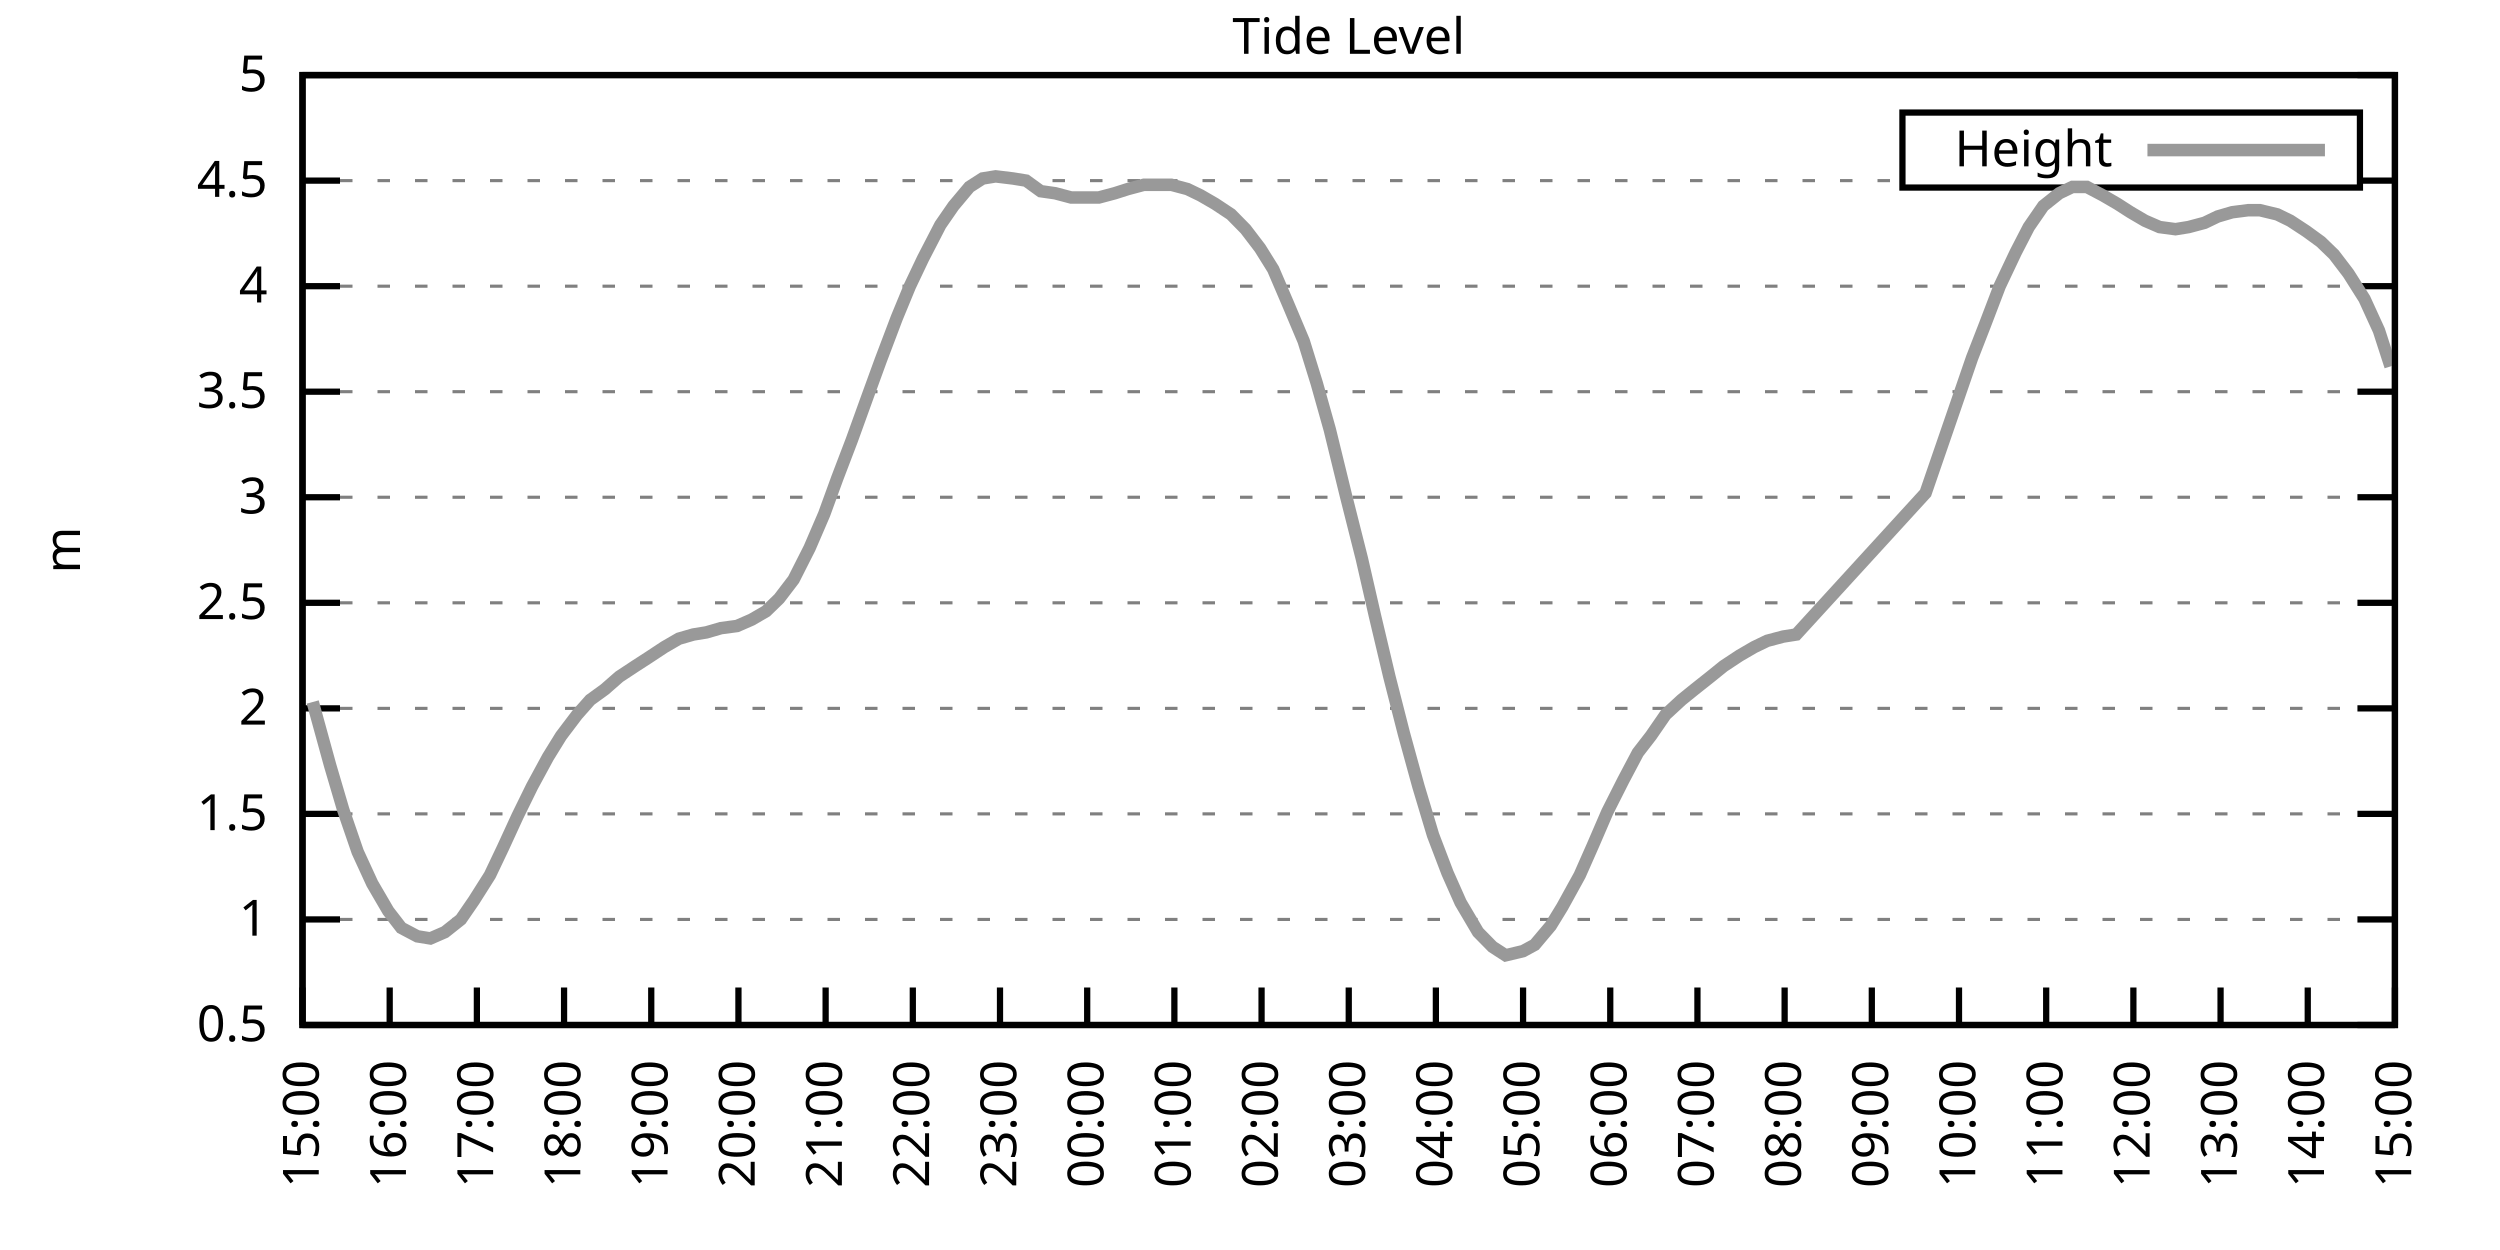
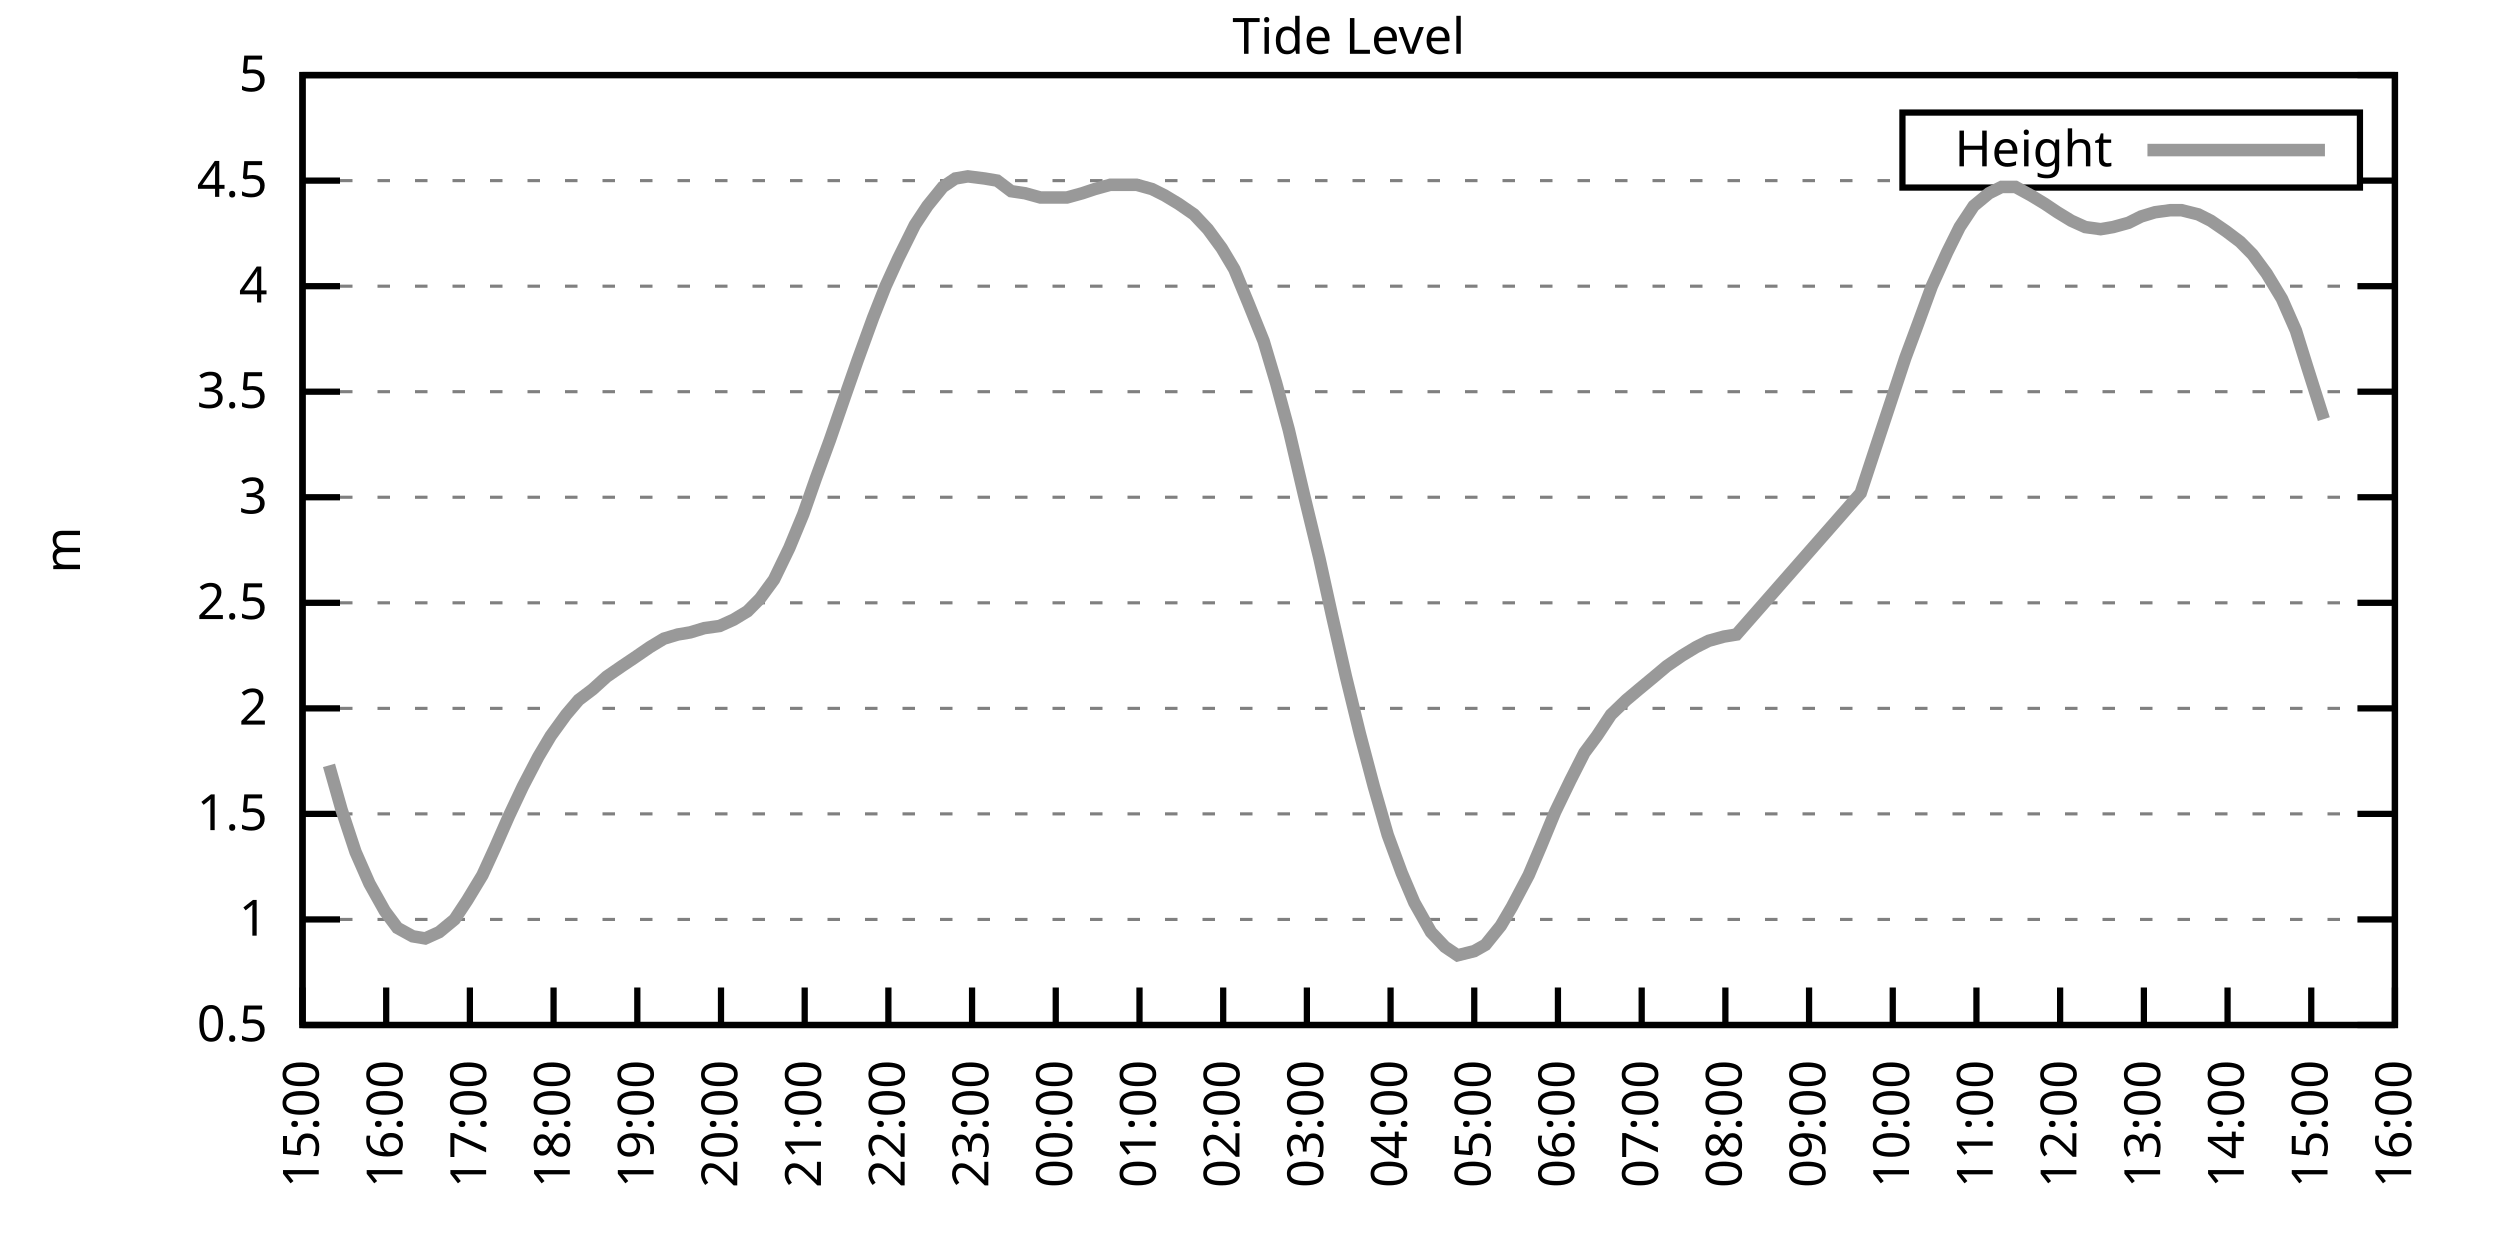
<svg xmlns="http://www.w3.org/2000/svg" xmlns:xlink="http://www.w3.org/1999/xlink" width="400" height="200" viewBox="0 0 400 200">
  <g id="gnuplot_canvas">
    <rect x="0" y="0" width="400" height="200" fill="none" />
    <defs>
      <circle id="gpDot" r="0.5" stroke-width="0.5" stroke="currentColor" />
      <path id="gpPt0" stroke-width="0.333" stroke="currentColor" d="M-1,0 h2 M0,-1 v2" />
      <path id="gpPt1" stroke-width="0.333" stroke="currentColor" d="M-1,-1 L1,1 M1,-1 L-1,1" />
      <path id="gpPt2" stroke-width="0.333" stroke="currentColor" d="M-1,0 L1,0 M0,-1 L0,1 M-1,-1 L1,1 M-1,1 L1,-1" />
      <rect id="gpPt3" stroke-width="0.333" stroke="currentColor" x="-1" y="-1" width="2" height="2" />
      <rect id="gpPt4" stroke-width="0.333" stroke="currentColor" fill="currentColor" x="-1" y="-1" width="2" height="2" />
      <circle id="gpPt5" stroke-width="0.333" stroke="currentColor" cx="0" cy="0" r="1" />
      <use xlink:href="#gpPt5" id="gpPt6" fill="currentColor" stroke="none" />
      <path id="gpPt7" stroke-width="0.333" stroke="currentColor" d="M0,-1.33 L-1.33,0.67 L1.33,0.67 z" />
      <use xlink:href="#gpPt7" id="gpPt8" fill="currentColor" stroke="none" />
      <use xlink:href="#gpPt7" id="gpPt9" stroke="currentColor" transform="rotate(180)" />
      <use xlink:href="#gpPt9" id="gpPt10" fill="currentColor" stroke="none" />
      <use xlink:href="#gpPt3" id="gpPt11" stroke="currentColor" transform="rotate(45)" />
      <use xlink:href="#gpPt11" id="gpPt12" fill="currentColor" stroke="none" />
      <path id="gpPt13" stroke-width="0.333" stroke="currentColor" d="M0,1.330 L1.265,0.411 L0.782,-1.067 L-0.782,-1.076 L-1.265,0.411 z" />
      <use xlink:href="#gpPt13" id="gpPt14" fill="currentColor" stroke="none" />
      <filter id="textbox" filterUnits="objectBoundingBox" x="0" y="0" height="1" width="1">
        <feFlood flood-color="white" flood-opacity="1" result="bgnd" />
        <feComposite in="SourceGraphic" in2="bgnd" operator="atop" />
      </filter>
      <filter id="greybox" filterUnits="objectBoundingBox" x="0" y="0" height="1" width="1">
        <feFlood flood-color="lightgrey" flood-opacity="1" result="grey" />
        <feComposite in="SourceGraphic" in2="grey" operator="atop" />
      </filter>
    </defs>
    <g fill="none" color="white" stroke="currentColor" stroke-width="1.00" stroke-linecap="butt" stroke-linejoin="miter">
</g>
    <g fill="none" color="black" stroke="currentColor" stroke-width="1.00" stroke-linecap="butt" stroke-linejoin="miter">
      <g stroke="none" shape-rendering="crispEdges">
        <polygon fill="rgb(255, 255, 255)" points="48.40,164.00 383.18,164.00 383.18,12.02 48.40,12.02 " />
      </g>
    </g>
    <g fill="none" color="black" stroke="currentColor" stroke-width="1.00" stroke-linecap="butt" stroke-linejoin="miter">
</g>
    <g fill="none" color="black" stroke="black" stroke-width="0.50" stroke-linecap="butt" stroke-linejoin="miter">
</g>
    <g fill="none" color="gray" stroke="currentColor" stroke-width="0.50" stroke-linecap="butt" stroke-linejoin="miter">
      <path stroke="gray" stroke-dasharray="2,4" class="gridline" d="M48.40,164.00 L383.19,164.00  " />
    </g>
    <g fill="none" color="gray" stroke="gray" stroke-width="1.00" stroke-linecap="butt" stroke-linejoin="miter">
</g>
    <g fill="none" color="black" stroke="currentColor" stroke-width="1.00" stroke-linecap="butt" stroke-linejoin="miter">
      <path stroke="black" d="M48.40,164.00 L54.40,164.00 M383.19,164.00 L377.19,164.00  " />
      <g transform="translate(42.80,166.60)" stroke="none" fill="black" font-family="Sans" font-size="8.00" text-anchor="end">
        <text>
          <tspan font-family="Sans"> 0.5</tspan>
        </text>
      </g>
    </g>
    <g fill="none" color="black" stroke="currentColor" stroke-width="1.00" stroke-linecap="butt" stroke-linejoin="miter">
</g>
    <g fill="none" color="black" stroke="black" stroke-width="0.50" stroke-linecap="butt" stroke-linejoin="miter">
</g>
    <g fill="none" color="gray" stroke="currentColor" stroke-width="0.50" stroke-linecap="butt" stroke-linejoin="miter">
      <path stroke="gray" stroke-dasharray="2,4" class="gridline" d="M48.40,147.11 L383.19,147.11  " />
    </g>
    <g fill="none" color="gray" stroke="gray" stroke-width="1.00" stroke-linecap="butt" stroke-linejoin="miter">
</g>
    <g fill="none" color="black" stroke="currentColor" stroke-width="1.00" stroke-linecap="butt" stroke-linejoin="miter">
      <path stroke="black" d="M48.40,147.11 L54.40,147.11 M383.19,147.11 L377.19,147.11  " />
      <g transform="translate(42.80,149.71)" stroke="none" fill="black" font-family="Sans" font-size="8.00" text-anchor="end">
        <text>
          <tspan font-family="Sans"> 1</tspan>
        </text>
      </g>
    </g>
    <g fill="none" color="black" stroke="currentColor" stroke-width="1.00" stroke-linecap="butt" stroke-linejoin="miter">
</g>
    <g fill="none" color="black" stroke="black" stroke-width="0.50" stroke-linecap="butt" stroke-linejoin="miter">
</g>
    <g fill="none" color="gray" stroke="currentColor" stroke-width="0.50" stroke-linecap="butt" stroke-linejoin="miter">
      <path stroke="gray" stroke-dasharray="2,4" class="gridline" d="M48.40,130.22 L383.19,130.22  " />
    </g>
    <g fill="none" color="gray" stroke="gray" stroke-width="1.00" stroke-linecap="butt" stroke-linejoin="miter">
</g>
    <g fill="none" color="black" stroke="currentColor" stroke-width="1.00" stroke-linecap="butt" stroke-linejoin="miter">
      <path stroke="black" d="M48.40,130.22 L54.40,130.22 M383.19,130.22 L377.19,130.22  " />
      <g transform="translate(42.80,132.82)" stroke="none" fill="black" font-family="Sans" font-size="8.00" text-anchor="end">
        <text>
          <tspan font-family="Sans"> 1.5</tspan>
        </text>
      </g>
    </g>
    <g fill="none" color="black" stroke="currentColor" stroke-width="1.00" stroke-linecap="butt" stroke-linejoin="miter">
</g>
    <g fill="none" color="black" stroke="black" stroke-width="0.50" stroke-linecap="butt" stroke-linejoin="miter">
</g>
    <g fill="none" color="gray" stroke="currentColor" stroke-width="0.50" stroke-linecap="butt" stroke-linejoin="miter">
      <path stroke="gray" stroke-dasharray="2,4" class="gridline" d="M48.40,113.34 L383.19,113.34  " />
    </g>
    <g fill="none" color="gray" stroke="gray" stroke-width="1.00" stroke-linecap="butt" stroke-linejoin="miter">
</g>
    <g fill="none" color="black" stroke="currentColor" stroke-width="1.00" stroke-linecap="butt" stroke-linejoin="miter">
      <path stroke="black" d="M48.40,113.34 L54.40,113.34 M383.19,113.34 L377.19,113.34  " />
      <g transform="translate(42.80,115.94)" stroke="none" fill="black" font-family="Sans" font-size="8.00" text-anchor="end">
        <text>
          <tspan font-family="Sans"> 2</tspan>
        </text>
      </g>
    </g>
    <g fill="none" color="black" stroke="currentColor" stroke-width="1.00" stroke-linecap="butt" stroke-linejoin="miter">
</g>
    <g fill="none" color="black" stroke="black" stroke-width="0.50" stroke-linecap="butt" stroke-linejoin="miter">
</g>
    <g fill="none" color="gray" stroke="currentColor" stroke-width="0.50" stroke-linecap="butt" stroke-linejoin="miter">
      <path stroke="gray" stroke-dasharray="2,4" class="gridline" d="M48.40,96.45 L383.19,96.45  " />
    </g>
    <g fill="none" color="gray" stroke="gray" stroke-width="1.00" stroke-linecap="butt" stroke-linejoin="miter">
</g>
    <g fill="none" color="black" stroke="currentColor" stroke-width="1.00" stroke-linecap="butt" stroke-linejoin="miter">
      <path stroke="black" d="M48.40,96.45 L54.40,96.45 M383.19,96.45 L377.19,96.45  " />
      <g transform="translate(42.80,99.05)" stroke="none" fill="black" font-family="Sans" font-size="8.00" text-anchor="end">
        <text>
          <tspan font-family="Sans"> 2.5</tspan>
        </text>
      </g>
    </g>
    <g fill="none" color="black" stroke="currentColor" stroke-width="1.00" stroke-linecap="butt" stroke-linejoin="miter">
</g>
    <g fill="none" color="black" stroke="black" stroke-width="0.50" stroke-linecap="butt" stroke-linejoin="miter">
</g>
    <g fill="none" color="gray" stroke="currentColor" stroke-width="0.50" stroke-linecap="butt" stroke-linejoin="miter">
      <path stroke="gray" stroke-dasharray="2,4" class="gridline" d="M48.40,79.56 L383.19,79.56  " />
    </g>
    <g fill="none" color="gray" stroke="gray" stroke-width="1.00" stroke-linecap="butt" stroke-linejoin="miter">
</g>
    <g fill="none" color="black" stroke="currentColor" stroke-width="1.00" stroke-linecap="butt" stroke-linejoin="miter">
      <path stroke="black" d="M48.40,79.56 L54.40,79.56 M383.19,79.56 L377.19,79.56  " />
      <g transform="translate(42.80,82.16)" stroke="none" fill="black" font-family="Sans" font-size="8.00" text-anchor="end">
        <text>
          <tspan font-family="Sans"> 3</tspan>
        </text>
      </g>
    </g>
    <g fill="none" color="black" stroke="currentColor" stroke-width="1.00" stroke-linecap="butt" stroke-linejoin="miter">
</g>
    <g fill="none" color="black" stroke="black" stroke-width="0.50" stroke-linecap="butt" stroke-linejoin="miter">
</g>
    <g fill="none" color="gray" stroke="currentColor" stroke-width="0.50" stroke-linecap="butt" stroke-linejoin="miter">
      <path stroke="gray" stroke-dasharray="2,4" class="gridline" d="M48.40,62.67 L383.19,62.67  " />
    </g>
    <g fill="none" color="gray" stroke="gray" stroke-width="1.00" stroke-linecap="butt" stroke-linejoin="miter">
</g>
    <g fill="none" color="black" stroke="currentColor" stroke-width="1.00" stroke-linecap="butt" stroke-linejoin="miter">
      <path stroke="black" d="M48.40,62.67 L54.40,62.67 M383.19,62.67 L377.19,62.67  " />
      <g transform="translate(42.80,65.27)" stroke="none" fill="black" font-family="Sans" font-size="8.00" text-anchor="end">
        <text>
          <tspan font-family="Sans"> 3.5</tspan>
        </text>
      </g>
    </g>
    <g fill="none" color="black" stroke="currentColor" stroke-width="1.00" stroke-linecap="butt" stroke-linejoin="miter">
</g>
    <g fill="none" color="black" stroke="black" stroke-width="0.50" stroke-linecap="butt" stroke-linejoin="miter">
</g>
    <g fill="none" color="gray" stroke="currentColor" stroke-width="0.50" stroke-linecap="butt" stroke-linejoin="miter">
      <path stroke="gray" stroke-dasharray="2,4" class="gridline" d="M48.40,45.79 L383.19,45.79  " />
    </g>
    <g fill="none" color="gray" stroke="gray" stroke-width="1.00" stroke-linecap="butt" stroke-linejoin="miter">
</g>
    <g fill="none" color="black" stroke="currentColor" stroke-width="1.00" stroke-linecap="butt" stroke-linejoin="miter">
      <path stroke="black" d="M48.40,45.79 L54.40,45.79 M383.19,45.79 L377.19,45.79  " />
      <g transform="translate(42.80,48.39)" stroke="none" fill="black" font-family="Sans" font-size="8.00" text-anchor="end">
        <text>
          <tspan font-family="Sans"> 4</tspan>
        </text>
      </g>
    </g>
    <g fill="none" color="black" stroke="currentColor" stroke-width="1.00" stroke-linecap="butt" stroke-linejoin="miter">
</g>
    <g fill="none" color="black" stroke="black" stroke-width="0.50" stroke-linecap="butt" stroke-linejoin="miter">
</g>
    <g fill="none" color="gray" stroke="currentColor" stroke-width="0.50" stroke-linecap="butt" stroke-linejoin="miter">
      <path stroke="gray" stroke-dasharray="2,4" class="gridline" d="M48.40,28.90 L304.39,28.90 M377.59,28.90 L383.19,28.90  " />
    </g>
    <g fill="none" color="gray" stroke="gray" stroke-width="1.00" stroke-linecap="butt" stroke-linejoin="miter">
</g>
    <g fill="none" color="black" stroke="currentColor" stroke-width="1.00" stroke-linecap="butt" stroke-linejoin="miter">
      <path stroke="black" d="M48.40,28.90 L54.40,28.90 M383.19,28.90 L377.19,28.90  " />
      <g transform="translate(42.80,31.50)" stroke="none" fill="black" font-family="Sans" font-size="8.00" text-anchor="end">
        <text>
          <tspan font-family="Sans"> 4.5</tspan>
        </text>
      </g>
    </g>
    <g fill="none" color="black" stroke="currentColor" stroke-width="1.00" stroke-linecap="butt" stroke-linejoin="miter">
</g>
    <g fill="none" color="black" stroke="black" stroke-width="0.50" stroke-linecap="butt" stroke-linejoin="miter">
</g>
    <g fill="none" color="gray" stroke="currentColor" stroke-width="0.50" stroke-linecap="butt" stroke-linejoin="miter">
      <path stroke="gray" stroke-dasharray="2,4" class="gridline" d="M48.40,12.01 L383.19,12.01  " />
    </g>
    <g fill="none" color="gray" stroke="gray" stroke-width="1.00" stroke-linecap="butt" stroke-linejoin="miter">
</g>
    <g fill="none" color="black" stroke="currentColor" stroke-width="1.00" stroke-linecap="butt" stroke-linejoin="miter">
      <path stroke="black" d="M48.40,12.01 L54.40,12.01 M383.19,12.01 L377.19,12.01  " />
      <g transform="translate(42.80,14.61)" stroke="none" fill="black" font-family="Sans" font-size="8.00" text-anchor="end">
        <text>
          <tspan font-family="Sans"> 5</tspan>
        </text>
      </g>
    </g>
    <g fill="none" color="black" stroke="currentColor" stroke-width="1.00" stroke-linecap="butt" stroke-linejoin="miter">
      <path stroke="black" d="M48.40,164.00 L48.40,158.00  " />
      <g transform="translate(51.00,169.60) rotate(270.00)" stroke="none" fill="black" font-family="Sans" font-size="8.00" text-anchor="end">
        <text>
          <tspan font-family="Sans">15:00</tspan>
        </text>
      </g>
    </g>
    <g fill="none" color="black" stroke="currentColor" stroke-width="1.00" stroke-linecap="butt" stroke-linejoin="miter">
-       <path stroke="black" d="M62.35,164.00 L62.35,158.00  " />
-       <g transform="translate(64.95,169.60) rotate(270.00)" stroke="none" fill="black" font-family="Sans" font-size="8.00" text-anchor="end">
+       <path stroke="black" d="M61.79,164.00 L61.79,158.00  " />
+       <g transform="translate(64.39,169.60) rotate(270.00)" stroke="none" fill="black" font-family="Sans" font-size="8.00" text-anchor="end">
        <text>
          <tspan font-family="Sans">16:00</tspan>
        </text>
      </g>
    </g>
    <g fill="none" color="black" stroke="currentColor" stroke-width="1.00" stroke-linecap="butt" stroke-linejoin="miter">
-       <path stroke="black" d="M76.30,164.00 L76.30,158.00  " />
-       <g transform="translate(78.90,169.60) rotate(270.00)" stroke="none" fill="black" font-family="Sans" font-size="8.00" text-anchor="end">
+       <path stroke="black" d="M75.18,164.00 L75.18,158.00  " />
+       <g transform="translate(77.78,169.60) rotate(270.00)" stroke="none" fill="black" font-family="Sans" font-size="8.00" text-anchor="end">
        <text>
          <tspan font-family="Sans">17:00</tspan>
        </text>
      </g>
    </g>
    <g fill="none" color="black" stroke="currentColor" stroke-width="1.00" stroke-linecap="butt" stroke-linejoin="miter">
-       <path stroke="black" d="M90.25,164.00 L90.25,158.00  " />
-       <g transform="translate(92.85,169.60) rotate(270.00)" stroke="none" fill="black" font-family="Sans" font-size="8.00" text-anchor="end">
+       <path stroke="black" d="M88.57,164.00 L88.57,158.00  " />
+       <g transform="translate(91.17,169.60) rotate(270.00)" stroke="none" fill="black" font-family="Sans" font-size="8.00" text-anchor="end">
        <text>
          <tspan font-family="Sans">18:00</tspan>
        </text>
      </g>
    </g>
    <g fill="none" color="black" stroke="currentColor" stroke-width="1.00" stroke-linecap="butt" stroke-linejoin="miter">
-       <path stroke="black" d="M104.20,164.00 L104.20,158.00  " />
-       <g transform="translate(106.80,169.60) rotate(270.00)" stroke="none" fill="black" font-family="Sans" font-size="8.00" text-anchor="end">
+       <path stroke="black" d="M101.97,164.00 L101.97,158.00  " />
+       <g transform="translate(104.57,169.60) rotate(270.00)" stroke="none" fill="black" font-family="Sans" font-size="8.00" text-anchor="end">
        <text>
          <tspan font-family="Sans">19:00</tspan>
        </text>
      </g>
    </g>
    <g fill="none" color="black" stroke="currentColor" stroke-width="1.00" stroke-linecap="butt" stroke-linejoin="miter">
-       <path stroke="black" d="M118.15,164.00 L118.15,158.00  " />
-       <g transform="translate(120.75,169.60) rotate(270.00)" stroke="none" fill="black" font-family="Sans" font-size="8.00" text-anchor="end">
+       <path stroke="black" d="M115.36,164.00 L115.36,158.00  " />
+       <g transform="translate(117.96,169.60) rotate(270.00)" stroke="none" fill="black" font-family="Sans" font-size="8.00" text-anchor="end">
        <text>
          <tspan font-family="Sans">20:00</tspan>
        </text>
      </g>
    </g>
    <g fill="none" color="black" stroke="currentColor" stroke-width="1.00" stroke-linecap="butt" stroke-linejoin="miter">
-       <path stroke="black" d="M132.10,164.00 L132.10,158.00  " />
-       <g transform="translate(134.70,169.60) rotate(270.00)" stroke="none" fill="black" font-family="Sans" font-size="8.00" text-anchor="end">
+       <path stroke="black" d="M128.75,164.00 L128.75,158.00  " />
+       <g transform="translate(131.35,169.60) rotate(270.00)" stroke="none" fill="black" font-family="Sans" font-size="8.00" text-anchor="end">
        <text>
          <tspan font-family="Sans">21:00</tspan>
        </text>
      </g>
    </g>
    <g fill="none" color="black" stroke="currentColor" stroke-width="1.00" stroke-linecap="butt" stroke-linejoin="miter">
-       <path stroke="black" d="M146.05,164.00 L146.05,158.00  " />
-       <g transform="translate(148.65,169.60) rotate(270.00)" stroke="none" fill="black" font-family="Sans" font-size="8.00" text-anchor="end">
+       <path stroke="black" d="M142.14,164.00 L142.14,158.00  " />
+       <g transform="translate(144.74,169.60) rotate(270.00)" stroke="none" fill="black" font-family="Sans" font-size="8.00" text-anchor="end">
        <text>
          <tspan font-family="Sans">22:00</tspan>
        </text>
      </g>
    </g>
    <g fill="none" color="black" stroke="currentColor" stroke-width="1.00" stroke-linecap="butt" stroke-linejoin="miter">
-       <path stroke="black" d="M160.00,164.00 L160.00,158.00  " />
-       <g transform="translate(162.60,169.60) rotate(270.00)" stroke="none" fill="black" font-family="Sans" font-size="8.00" text-anchor="end">
+       <path stroke="black" d="M155.53,164.00 L155.53,158.00  " />
+       <g transform="translate(158.13,169.60) rotate(270.00)" stroke="none" fill="black" font-family="Sans" font-size="8.00" text-anchor="end">
        <text>
          <tspan font-family="Sans">23:00</tspan>
        </text>
      </g>
    </g>
    <g fill="none" color="black" stroke="currentColor" stroke-width="1.00" stroke-linecap="butt" stroke-linejoin="miter">
-       <path stroke="black" d="M173.95,164.00 L173.95,158.00  " />
-       <g transform="translate(176.55,169.60) rotate(270.00)" stroke="none" fill="black" font-family="Sans" font-size="8.00" text-anchor="end">
+       <path stroke="black" d="M168.92,164.00 L168.92,158.00  " />
+       <g transform="translate(171.52,169.60) rotate(270.00)" stroke="none" fill="black" font-family="Sans" font-size="8.00" text-anchor="end">
        <text>
          <tspan font-family="Sans">00:00</tspan>
        </text>
      </g>
    </g>
    <g fill="none" color="black" stroke="currentColor" stroke-width="1.00" stroke-linecap="butt" stroke-linejoin="miter">
-       <path stroke="black" d="M187.90,164.00 L187.90,158.00  " />
-       <g transform="translate(190.50,169.60) rotate(270.00)" stroke="none" fill="black" font-family="Sans" font-size="8.00" text-anchor="end">
+       <path stroke="black" d="M182.32,164.00 L182.32,158.00  " />
+       <g transform="translate(184.92,169.60) rotate(270.00)" stroke="none" fill="black" font-family="Sans" font-size="8.00" text-anchor="end">
        <text>
          <tspan font-family="Sans">01:00</tspan>
        </text>
      </g>
    </g>
    <g fill="none" color="black" stroke="currentColor" stroke-width="1.00" stroke-linecap="butt" stroke-linejoin="miter">
-       <path stroke="black" d="M201.85,164.00 L201.85,158.00  " />
-       <g transform="translate(204.45,169.60) rotate(270.00)" stroke="none" fill="black" font-family="Sans" font-size="8.00" text-anchor="end">
+       <path stroke="black" d="M195.71,164.00 L195.71,158.00  " />
+       <g transform="translate(198.31,169.60) rotate(270.00)" stroke="none" fill="black" font-family="Sans" font-size="8.00" text-anchor="end">
        <text>
          <tspan font-family="Sans">02:00</tspan>
        </text>
      </g>
    </g>
    <g fill="none" color="black" stroke="currentColor" stroke-width="1.00" stroke-linecap="butt" stroke-linejoin="miter">
-       <path stroke="black" d="M215.80,164.00 L215.80,158.00  " />
-       <g transform="translate(218.40,169.60) rotate(270.00)" stroke="none" fill="black" font-family="Sans" font-size="8.00" text-anchor="end">
+       <path stroke="black" d="M209.10,164.00 L209.10,158.00  " />
+       <g transform="translate(211.70,169.60) rotate(270.00)" stroke="none" fill="black" font-family="Sans" font-size="8.00" text-anchor="end">
        <text>
          <tspan font-family="Sans">03:00</tspan>
        </text>
      </g>
    </g>
    <g fill="none" color="black" stroke="currentColor" stroke-width="1.00" stroke-linecap="butt" stroke-linejoin="miter">
-       <path stroke="black" d="M229.74,164.00 L229.74,158.00  " />
-       <g transform="translate(232.34,169.60) rotate(270.00)" stroke="none" fill="black" font-family="Sans" font-size="8.00" text-anchor="end">
+       <path stroke="black" d="M222.49,164.00 L222.49,158.00  " />
+       <g transform="translate(225.09,169.60) rotate(270.00)" stroke="none" fill="black" font-family="Sans" font-size="8.00" text-anchor="end">
        <text>
          <tspan font-family="Sans">04:00</tspan>
        </text>
      </g>
    </g>
    <g fill="none" color="black" stroke="currentColor" stroke-width="1.00" stroke-linecap="butt" stroke-linejoin="miter">
-       <path stroke="black" d="M243.69,164.00 L243.69,158.00  " />
-       <g transform="translate(246.29,169.60) rotate(270.00)" stroke="none" fill="black" font-family="Sans" font-size="8.00" text-anchor="end">
+       <path stroke="black" d="M235.88,164.00 L235.88,158.00  " />
+       <g transform="translate(238.48,169.60) rotate(270.00)" stroke="none" fill="black" font-family="Sans" font-size="8.00" text-anchor="end">
        <text>
          <tspan font-family="Sans">05:00</tspan>
        </text>
      </g>
    </g>
    <g fill="none" color="black" stroke="currentColor" stroke-width="1.00" stroke-linecap="butt" stroke-linejoin="miter">
-       <path stroke="black" d="M257.64,164.00 L257.64,158.00  " />
-       <g transform="translate(260.24,169.60) rotate(270.00)" stroke="none" fill="black" font-family="Sans" font-size="8.00" text-anchor="end">
+       <path stroke="black" d="M249.27,164.00 L249.27,158.00  " />
+       <g transform="translate(251.87,169.60) rotate(270.00)" stroke="none" fill="black" font-family="Sans" font-size="8.00" text-anchor="end">
        <text>
          <tspan font-family="Sans">06:00</tspan>
        </text>
      </g>
    </g>
    <g fill="none" color="black" stroke="currentColor" stroke-width="1.00" stroke-linecap="butt" stroke-linejoin="miter">
-       <path stroke="black" d="M271.59,164.00 L271.59,158.00  " />
-       <g transform="translate(274.19,169.60) rotate(270.00)" stroke="none" fill="black" font-family="Sans" font-size="8.00" text-anchor="end">
+       <path stroke="black" d="M262.67,164.00 L262.67,158.00  " />
+       <g transform="translate(265.27,169.60) rotate(270.00)" stroke="none" fill="black" font-family="Sans" font-size="8.00" text-anchor="end">
        <text>
          <tspan font-family="Sans">07:00</tspan>
        </text>
      </g>
    </g>
    <g fill="none" color="black" stroke="currentColor" stroke-width="1.00" stroke-linecap="butt" stroke-linejoin="miter">
-       <path stroke="black" d="M285.54,164.00 L285.54,158.00  " />
-       <g transform="translate(288.14,169.60) rotate(270.00)" stroke="none" fill="black" font-family="Sans" font-size="8.00" text-anchor="end">
+       <path stroke="black" d="M276.06,164.00 L276.06,158.00  " />
+       <g transform="translate(278.66,169.60) rotate(270.00)" stroke="none" fill="black" font-family="Sans" font-size="8.00" text-anchor="end">
        <text>
          <tspan font-family="Sans">08:00</tspan>
        </text>
      </g>
    </g>
    <g fill="none" color="black" stroke="currentColor" stroke-width="1.00" stroke-linecap="butt" stroke-linejoin="miter">
-       <path stroke="black" d="M299.49,164.00 L299.49,158.00  " />
-       <g transform="translate(302.09,169.60) rotate(270.00)" stroke="none" fill="black" font-family="Sans" font-size="8.00" text-anchor="end">
+       <path stroke="black" d="M289.45,164.00 L289.45,158.00  " />
+       <g transform="translate(292.05,169.60) rotate(270.00)" stroke="none" fill="black" font-family="Sans" font-size="8.00" text-anchor="end">
        <text>
          <tspan font-family="Sans">09:00</tspan>
        </text>
      </g>
    </g>
    <g fill="none" color="black" stroke="currentColor" stroke-width="1.00" stroke-linecap="butt" stroke-linejoin="miter">
-       <path stroke="black" d="M313.44,164.00 L313.44,158.00  " />
-       <g transform="translate(316.04,169.60) rotate(270.00)" stroke="none" fill="black" font-family="Sans" font-size="8.00" text-anchor="end">
+       <path stroke="black" d="M302.84,164.00 L302.84,158.00  " />
+       <g transform="translate(305.44,169.60) rotate(270.00)" stroke="none" fill="black" font-family="Sans" font-size="8.00" text-anchor="end">
        <text>
          <tspan font-family="Sans">10:00</tspan>
        </text>
      </g>
    </g>
    <g fill="none" color="black" stroke="currentColor" stroke-width="1.00" stroke-linecap="butt" stroke-linejoin="miter">
-       <path stroke="black" d="M327.39,164.00 L327.39,158.00  " />
-       <g transform="translate(329.99,169.60) rotate(270.00)" stroke="none" fill="black" font-family="Sans" font-size="8.00" text-anchor="end">
+       <path stroke="black" d="M316.23,164.00 L316.23,158.00  " />
+       <g transform="translate(318.83,169.60) rotate(270.00)" stroke="none" fill="black" font-family="Sans" font-size="8.00" text-anchor="end">
        <text>
          <tspan font-family="Sans">11:00</tspan>
        </text>
      </g>
    </g>
    <g fill="none" color="black" stroke="currentColor" stroke-width="1.00" stroke-linecap="butt" stroke-linejoin="miter">
-       <path stroke="black" d="M341.34,164.00 L341.34,158.00  " />
-       <g transform="translate(343.94,169.60) rotate(270.00)" stroke="none" fill="black" font-family="Sans" font-size="8.00" text-anchor="end">
+       <path stroke="black" d="M329.62,164.00 L329.62,158.00  " />
+       <g transform="translate(332.22,169.60) rotate(270.00)" stroke="none" fill="black" font-family="Sans" font-size="8.00" text-anchor="end">
        <text>
          <tspan font-family="Sans">12:00</tspan>
        </text>
      </g>
    </g>
    <g fill="none" color="black" stroke="currentColor" stroke-width="1.00" stroke-linecap="butt" stroke-linejoin="miter">
-       <path stroke="black" d="M355.29,164.00 L355.29,158.00  " />
-       <g transform="translate(357.89,169.60) rotate(270.00)" stroke="none" fill="black" font-family="Sans" font-size="8.00" text-anchor="end">
+       <path stroke="black" d="M343.02,164.00 L343.02,158.00  " />
+       <g transform="translate(345.62,169.60) rotate(270.00)" stroke="none" fill="black" font-family="Sans" font-size="8.00" text-anchor="end">
        <text>
          <tspan font-family="Sans">13:00</tspan>
        </text>
      </g>
    </g>
    <g fill="none" color="black" stroke="currentColor" stroke-width="1.00" stroke-linecap="butt" stroke-linejoin="miter">
-       <path stroke="black" d="M369.24,164.00 L369.24,158.00  " />
-       <g transform="translate(371.84,169.60) rotate(270.00)" stroke="none" fill="black" font-family="Sans" font-size="8.00" text-anchor="end">
+       <path stroke="black" d="M356.41,164.00 L356.41,158.00  " />
+       <g transform="translate(359.01,169.60) rotate(270.00)" stroke="none" fill="black" font-family="Sans" font-size="8.00" text-anchor="end">
        <text>
          <tspan font-family="Sans">14:00</tspan>
+         </text>
+       </g>
+     </g>
+     <g fill="none" color="black" stroke="currentColor" stroke-width="1.00" stroke-linecap="butt" stroke-linejoin="miter">
+       <path stroke="black" d="M369.80,164.00 L369.80,158.00  " />
+       <g transform="translate(372.40,169.60) rotate(270.00)" stroke="none" fill="black" font-family="Sans" font-size="8.00" text-anchor="end">
+         <text>
+           <tspan font-family="Sans">15:00</tspan>
        </text>
      </g>
    </g>
    <g fill="none" color="black" stroke="currentColor" stroke-width="1.00" stroke-linecap="butt" stroke-linejoin="miter">
      <path stroke="black" d="M383.19,164.00 L383.19,158.00  " />
      <g transform="translate(385.79,169.60) rotate(270.00)" stroke="none" fill="black" font-family="Sans" font-size="8.00" text-anchor="end">
        <text>
-           <tspan font-family="Sans">15:00</tspan>
+           <tspan font-family="Sans">16:00</tspan>
        </text>
      </g>
    </g>
    <g fill="none" color="black" stroke="currentColor" stroke-width="1.00" stroke-linecap="butt" stroke-linejoin="miter">
</g>
    <g fill="none" color="black" stroke="currentColor" stroke-width="1.00" stroke-linecap="butt" stroke-linejoin="miter">
      <path stroke="black" d="M48.40,12.01 L48.40,164.00 L383.19,164.00 L383.19,12.01 L48.40,12.01 Z  " />
    </g>
    <g fill="none" color="black" stroke="currentColor" stroke-width="1.00" stroke-linecap="butt" stroke-linejoin="miter">
</g>
    <g fill="none" color="black" stroke="currentColor" stroke-width="1.00" stroke-linecap="butt" stroke-linejoin="miter">
      <path stroke="black" d="M304.39,30.01 L304.39,18.01 L377.59,18.01 L377.59,30.01 L304.39,30.01 Z  " />
    </g>
    <g id="Tide_level_plot_1">
      <g fill="none" color="white" stroke="black" stroke-width="2.00" stroke-linecap="butt" stroke-linejoin="miter">
</g>
      <g fill="none" color="black" stroke="currentColor" stroke-width="2.00" stroke-linecap="butt" stroke-linejoin="miter">
        <g transform="translate(337.99,26.61)" stroke="none" fill="black" font-family="Sans" font-size="8.00" text-anchor="end">
          <text>
            <tspan font-family="Sans">Height</tspan>
          </text>
        </g>
      </g>
      <g fill="none" color="black" stroke="currentColor" stroke-width="2.00" stroke-linecap="butt" stroke-linejoin="miter">
-         <path stroke="rgb(153, 153, 153)" d="M343.59,24.01 L371.99,24.01 M50.03,112.32 L52.82,122.46 L54.91,129.55 L57.23,136.30 L59.56,141.37 L62.12,145.76   L64.21,148.46 L66.77,149.81 L68.86,150.15 L71.18,149.14 L73.74,147.11 L75.83,144.07 L78.39,140.02 L80.48,135.63   L82.81,130.56 L85.13,125.83 L87.69,121.11 L89.78,117.73 L92.34,114.35 L94.43,111.99 L96.76,110.30 L99.08,108.27   L101.64,106.58 L103.73,105.23 L106.29,103.54 L108.62,102.19 L110.94,101.52 L113.03,101.18 L115.36,100.50 L117.92,100.16   L120.24,99.15 L122.57,97.80 L124.66,95.77 L126.98,92.73 L129.54,87.67 L131.87,82.26 L133.96,76.52 L136.28,70.44   L138.84,63.35 L140.93,57.61 L143.49,50.85 L145.58,45.79 L147.67,41.39 L150.46,35.99 L152.56,32.95 L155.11,29.91   L157.21,28.56 L159.30,28.22 L162.09,28.56 L164.18,28.90 L166.51,30.59 L168.83,30.92 L171.39,31.60 L173.48,31.60   L175.81,31.60 L178.36,30.92 L180.46,30.25 L183.01,29.57 L185.34,29.57 L187.43,29.57 L189.99,30.25 L192.08,31.26   L194.41,32.61 L196.96,34.30 L199.29,36.67 L201.61,39.71 L203.71,43.08 L206.03,48.49 L208.59,54.57 L210.68,61.32   L212.77,68.75 L215.33,79.22 L217.89,89.36 L219.98,98.48 L222.30,108.27 L224.63,117.39 L226.95,125.83 L229.28,133.60   L231.60,139.68 L233.70,144.41 L236.49,149.14 L238.81,151.50 L240.90,152.85 L243.69,152.18 L245.55,151.17 L248.11,148.13   L249.97,145.09 L252.76,140.02 L254.85,135.29 L257.18,129.89 L259.74,124.82 L262.06,120.43 L264.15,117.73 L266.48,114.35   L269.04,111.99 L271.13,110.30 L273.69,108.27 L275.78,106.58 L278.34,104.89 L280.66,103.54 L282.75,102.53 L285.31,101.85   L287.40,101.52 L308.09,78.89 L310.65,71.45 L312.74,65.38 L315.53,57.27 L317.63,51.87 L319.95,45.79 L322.51,40.38   L324.60,36.33 L326.93,32.95 L329.48,30.92 L331.58,29.91 L333.90,29.91 L336.46,31.26 L338.78,32.61 L340.88,33.96   L343.20,35.32 L345.53,36.33 L348.08,36.67 L350.18,36.33 L352.73,35.65 L354.83,34.64 L357.15,33.96 L359.71,33.63   L361.57,33.63 L364.36,34.30 L366.45,35.32 L369.01,37.00 L371.33,38.69 L373.43,40.72 L375.75,43.76 L378.31,47.81   L380.63,52.88 L382.49,58.62  " />
+         <path stroke="rgb(153, 153, 153)" d="M343.59,24.01 L371.99,24.01 M52.64,122.46 L54.65,129.55 L56.88,136.30 L59.11,141.37 L61.57,145.76 L63.58,148.46   L66.03,149.81 L68.04,150.15 L70.27,149.14 L72.73,147.11 L74.74,144.07 L77.19,140.02 L79.20,135.63 L81.43,130.56   L83.66,125.83 L86.12,121.11 L88.13,117.73 L90.58,114.35 L92.59,111.99 L94.82,110.30 L97.06,108.27 L99.51,106.58   L101.52,105.23 L103.98,103.54 L106.21,102.19 L108.44,101.52 L110.45,101.18 L112.68,100.50 L115.13,100.16 L117.37,99.15   L119.60,97.80 L121.61,95.77 L123.84,92.73 L126.29,87.67 L128.53,82.26 L130.54,76.52 L132.77,70.44 L135.22,63.35   L137.23,57.61 L139.69,50.85 L141.69,45.79 L143.70,41.39 L146.38,35.99 L148.39,32.95 L150.85,29.91 L152.85,28.56   L154.86,28.22 L157.54,28.56 L159.55,28.90 L161.78,30.59 L164.01,30.92 L166.47,31.60 L168.48,31.60 L170.71,31.60   L173.17,30.92 L175.17,30.25 L177.63,29.57 L179.86,29.57 L181.87,29.57 L184.32,30.25 L186.33,31.26 L188.57,32.61   L191.02,34.30 L193.25,36.67 L195.48,39.71 L197.49,43.08 L199.73,48.49 L202.18,54.57 L204.19,61.32 L206.20,68.75   L208.65,79.22 L211.11,89.36 L213.12,98.48 L215.35,108.27 L217.58,117.39 L219.81,125.83 L222.04,133.60 L224.28,139.68   L226.29,144.41 L228.96,149.14 L231.20,151.50 L233.20,152.85 L235.88,152.18 L237.67,151.17 L240.12,148.13 L241.91,145.09   L244.59,140.02 L246.60,135.29 L248.83,129.89 L251.28,124.82 L253.51,120.43 L255.52,117.73 L257.76,114.35 L260.21,111.99   L262.22,110.30 L264.67,108.27 L266.68,106.58 L269.14,104.89 L271.37,103.54 L273.38,102.53 L275.83,101.85 L277.84,101.52   L297.71,78.89 L300.16,71.45 L302.17,65.38 L304.85,57.27 L306.86,51.87 L309.09,45.79 L311.54,40.38 L313.55,36.33   L315.79,32.95 L318.24,30.92 L320.25,29.91 L322.48,29.91 L324.94,31.26 L327.17,32.61 L329.18,33.96 L331.41,35.32   L333.64,36.33 L336.10,36.67 L338.10,36.33 L340.56,35.65 L342.57,34.64 L344.80,33.96 L347.26,33.63 L349.04,33.63   L351.72,34.30 L353.73,35.32 L356.18,37.00 L358.42,38.69 L360.42,40.72 L362.66,43.76 L365.11,47.81 L367.34,52.88   L369.13,58.62 L371.81,67.06  " />
      </g>
    </g>
    <g fill="none" color="black" stroke="currentColor" stroke-width="2.00" stroke-linecap="butt" stroke-linejoin="miter">
</g>
    <g fill="none" color="black" stroke="black" stroke-width="1.00" stroke-linecap="butt" stroke-linejoin="miter">
</g>
    <g fill="none" color="black" stroke="currentColor" stroke-width="1.00" stroke-linecap="butt" stroke-linejoin="miter">
      <path stroke="black" d="M48.40,12.01 L48.40,164.00 L383.19,164.00 L383.19,12.01 L48.40,12.01 Z  " />
      <g transform="translate(12.80,88.01) rotate(270.00)" stroke="none" fill="black" font-family="Sans" font-size="8.00" text-anchor="middle">
        <text>
          <tspan font-family="Sans">m</tspan>
        </text>
      </g>
    </g>
    <g fill="none" color="black" stroke="currentColor" stroke-width="1.00" stroke-linecap="butt" stroke-linejoin="miter">
</g>
    <g fill="none" color="black" stroke="currentColor" stroke-width="1.00" stroke-linecap="butt" stroke-linejoin="miter">
      <g transform="translate(215.79,8.61)" stroke="none" fill="black" font-family="Sans" font-size="8.00" text-anchor="middle">
        <text>
          <tspan font-family="Sans">Tide Level</tspan>
        </text>
      </g>
    </g>
    <g fill="none" color="black" stroke="currentColor" stroke-width="1.00" stroke-linecap="butt" stroke-linejoin="miter">
</g>
  </g>
</svg>
